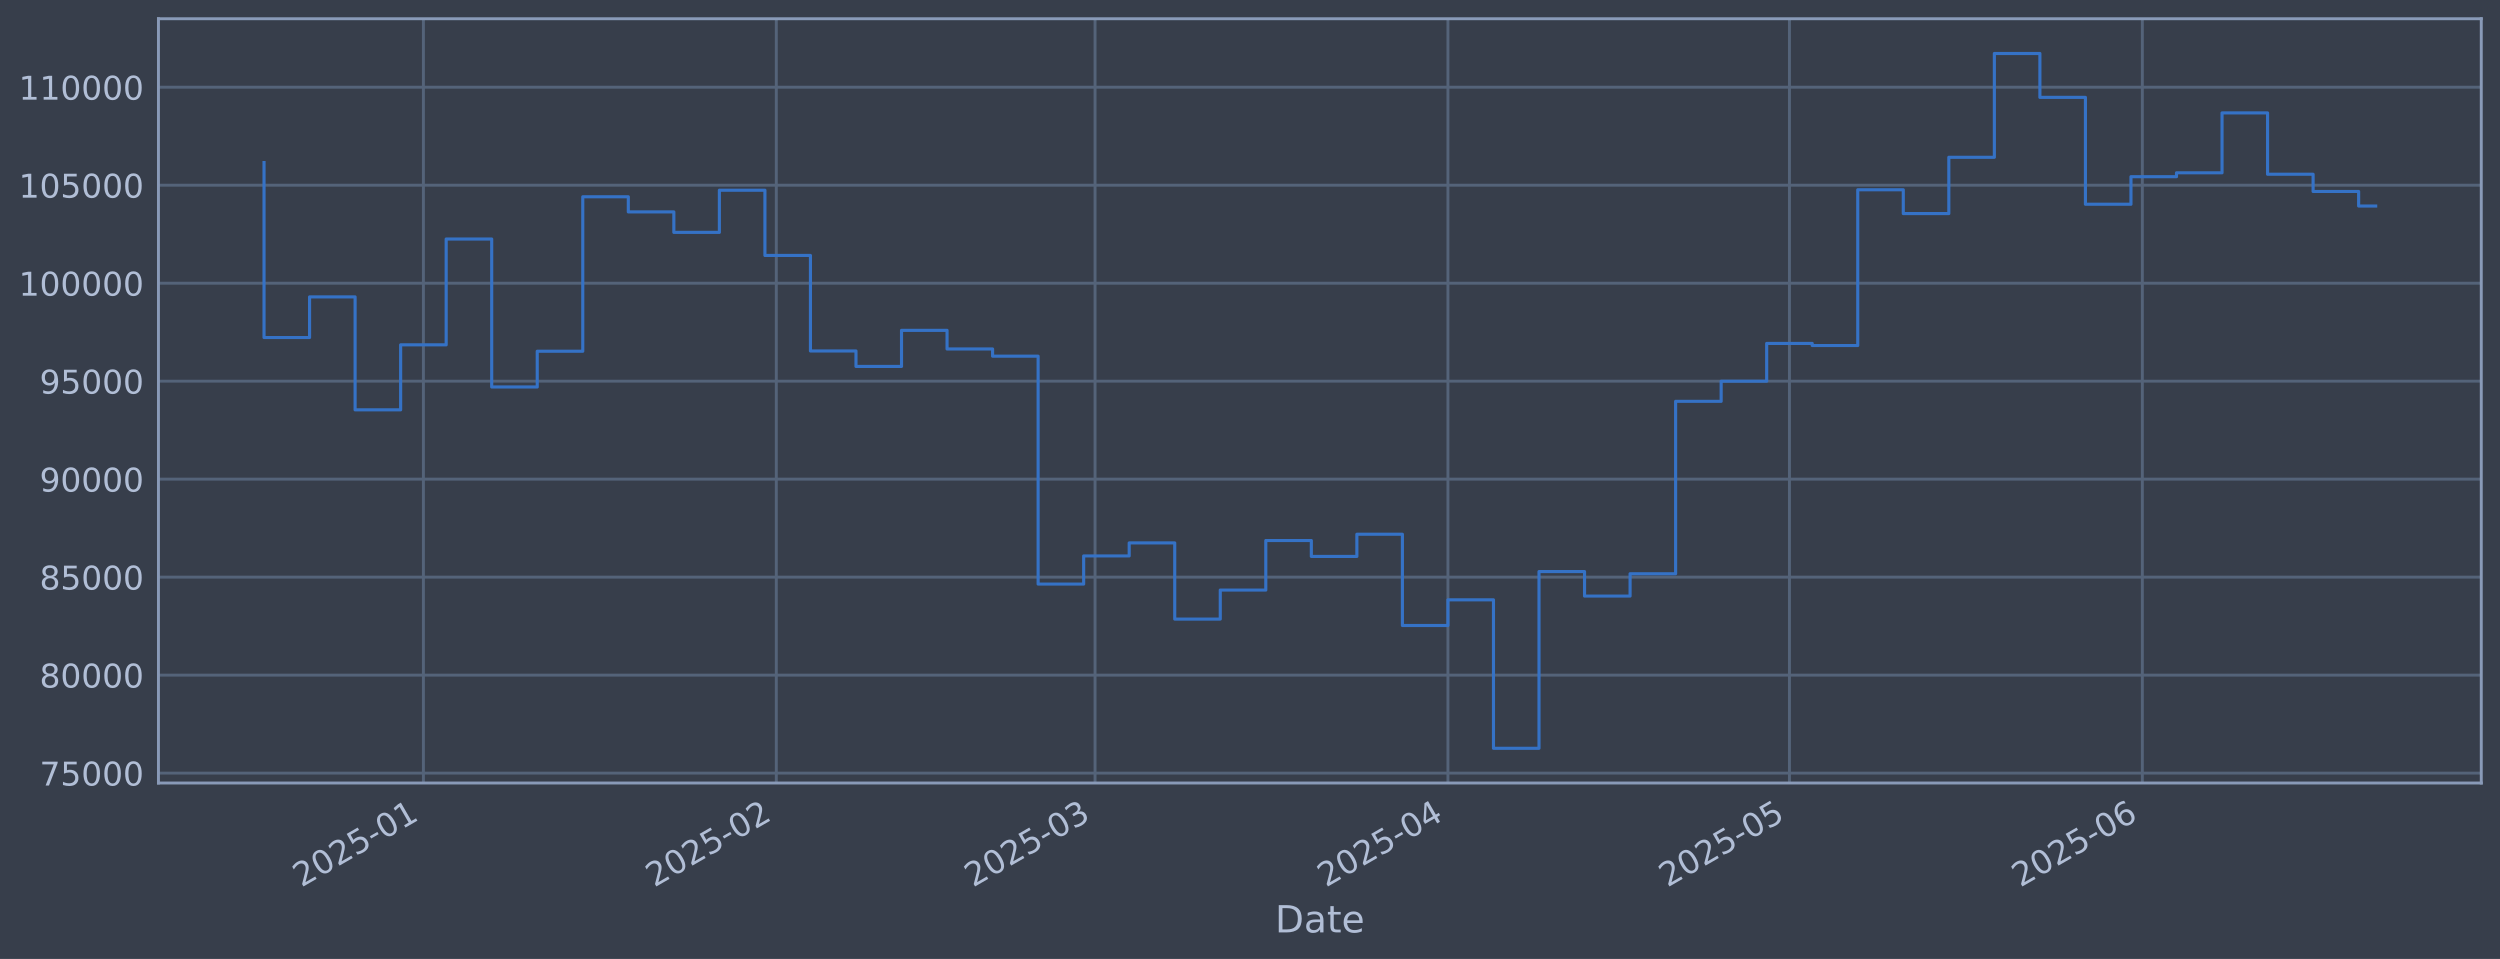
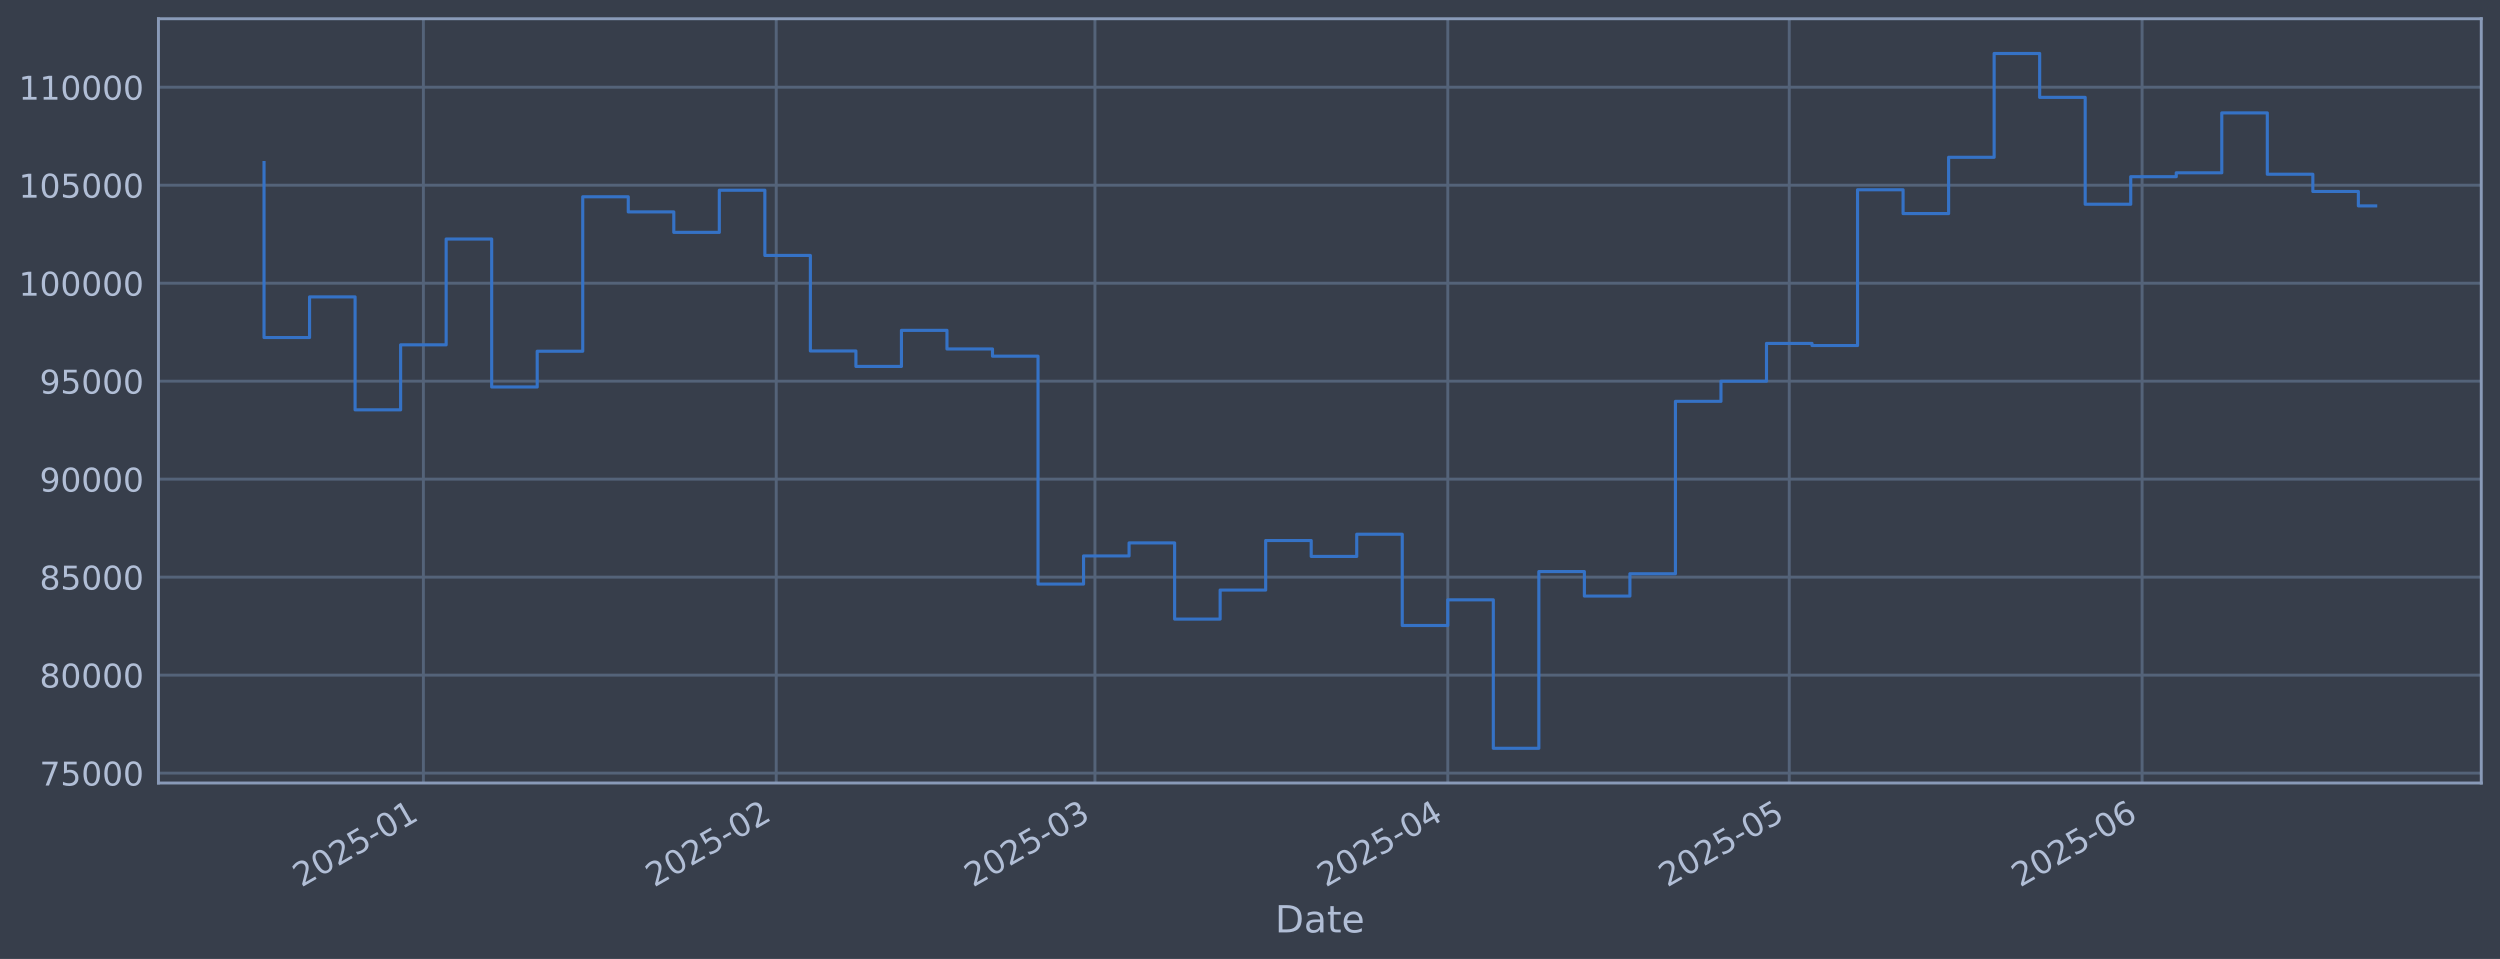
<svg xmlns="http://www.w3.org/2000/svg" xmlns:xlink="http://www.w3.org/1999/xlink" width="960.9pt" height="368.58pt" viewBox="0 0 960.9 368.58" version="1.1">
  <defs>
    <style type="text/css">*{stroke-linejoin: round; stroke-linecap: butt}</style>
  </defs>
  <g id="figure_1">
    <g id="patch_1">
      <path d="M 0 368.58  L 960.9 368.58  L 960.9 0  L 0 0  z " style="fill: #373e4b" />
    </g>
    <g id="axes_1">
      <g id="patch_2">
        <path d="M 60.901 300.96  L 953.701 300.96  L 953.701 7.2  L 60.901 7.2  z " style="fill: #373e4b" />
      </g>
      <g id="matplotlib.axis_1">
        <g id="xtick_1">
          <g id="line2d_1">
-             <path d="M 162.739 300.96  L 162.739 7.2  " clip-path="url(#pc9814709fa)" style="fill: none; stroke: #546379; stroke-width: 1.12; stroke-linecap: square" />
+             <path d="M 162.731 300.96  L 162.731 7.2  " clip-path="url(#p801f803ce9)" style="fill: none; stroke: #546379; stroke-width: 1.12; stroke-linecap: square" />
          </g>
          <g id="line2d_2" />
          <g id="text_1">
-             <g style="fill: #b1bed6" transform="translate(115.8354 341.1745) rotate(-30) scale(0.126 -0.126)">
+             <g style="fill: #b1bed6" transform="translate(115.8275 341.1745) rotate(-30) scale(0.126 -0.126)">
              <defs>
                <path id="DejaVuSans-32" d="M 1228 531  L 3431 531  L 3431 0  L 469 0  L 469 531  Q 828 903 1448 1529  Q 2069 2156 2228 2338  Q 2531 2678 2651 2914  Q 2772 3150 2772 3378  Q 2772 3750 2511 3984  Q 2250 4219 1831 4219  Q 1534 4219 1204 4116  Q 875 4013 500 3803  L 500 4441  Q 881 4594 1212 4672  Q 1544 4750 1819 4750  Q 2544 4750 2975 4387  Q 3406 4025 3406 3419  Q 3406 3131 3298 2873  Q 3191 2616 2906 2266  Q 2828 2175 2409 1742  Q 1991 1309 1228 531  z " transform="scale(0.015625)" />
                <path id="DejaVuSans-30" d="M 2034 4250  Q 1547 4250 1301 3770  Q 1056 3291 1056 2328  Q 1056 1369 1301 889  Q 1547 409 2034 409  Q 2525 409 2770 889  Q 3016 1369 3016 2328  Q 3016 3291 2770 3770  Q 2525 4250 2034 4250  z M 2034 4750  Q 2819 4750 3233 4129  Q 3647 3509 3647 2328  Q 3647 1150 3233 529  Q 2819 -91 2034 -91  Q 1250 -91 836 529  Q 422 1150 422 2328  Q 422 3509 836 4129  Q 1250 4750 2034 4750  z " transform="scale(0.015625)" />
                <path id="DejaVuSans-35" d="M 691 4666  L 3169 4666  L 3169 4134  L 1269 4134  L 1269 2991  Q 1406 3038 1543 3061  Q 1681 3084 1819 3084  Q 2600 3084 3056 2656  Q 3513 2228 3513 1497  Q 3513 744 3044 326  Q 2575 -91 1722 -91  Q 1428 -91 1123 -41  Q 819 9 494 109  L 494 744  Q 775 591 1075 516  Q 1375 441 1709 441  Q 2250 441 2565 725  Q 2881 1009 2881 1497  Q 2881 1984 2565 2268  Q 2250 2553 1709 2553  Q 1456 2553 1204 2497  Q 953 2441 691 2322  L 691 4666  z " transform="scale(0.015625)" />
                <path id="DejaVuSans-2d" d="M 313 2009  L 1997 2009  L 1997 1497  L 313 1497  L 313 2009  z " transform="scale(0.015625)" />
                <path id="DejaVuSans-31" d="M 794 531  L 1825 531  L 1825 4091  L 703 3866  L 703 4441  L 1819 4666  L 2450 4666  L 2450 531  L 3481 531  L 3481 0  L 794 0  L 794 531  z " transform="scale(0.015625)" />
              </defs>
              <use xlink:href="#DejaVuSans-32" />
              <use xlink:href="#DejaVuSans-30" transform="translate(63.62305 0)" />
              <use xlink:href="#DejaVuSans-32" transform="translate(127.2461 0)" />
              <use xlink:href="#DejaVuSans-35" transform="translate(190.8691 0)" />
              <use xlink:href="#DejaVuSans-2d" transform="translate(254.4922 0)" />
              <use xlink:href="#DejaVuSans-30" transform="translate(290.5762 0)" />
              <use xlink:href="#DejaVuSans-31" transform="translate(354.1992 0)" />
            </g>
          </g>
        </g>
        <g id="xtick_2">
          <g id="line2d_3">
-             <path d="M 298.378 300.96  L 298.378 7.2  " clip-path="url(#pc9814709fa)" style="fill: none; stroke: #546379; stroke-width: 1.12; stroke-linecap: square" />
+             <path d="M 298.352 300.96  L 298.352 7.2  " clip-path="url(#p801f803ce9)" style="fill: none; stroke: #546379; stroke-width: 1.12; stroke-linecap: square" />
          </g>
          <g id="line2d_4" />
          <g id="text_2">
-             <g style="fill: #b1bed6" transform="translate(251.4744 341.1745) rotate(-30) scale(0.126 -0.126)">
+             <g style="fill: #b1bed6" transform="translate(251.4491 341.1745) rotate(-30) scale(0.126 -0.126)">
              <use xlink:href="#DejaVuSans-32" />
              <use xlink:href="#DejaVuSans-30" transform="translate(63.62305 0)" />
              <use xlink:href="#DejaVuSans-32" transform="translate(127.2461 0)" />
              <use xlink:href="#DejaVuSans-35" transform="translate(190.8691 0)" />
              <use xlink:href="#DejaVuSans-2d" transform="translate(254.4922 0)" />
              <use xlink:href="#DejaVuSans-30" transform="translate(290.5762 0)" />
              <use xlink:href="#DejaVuSans-32" transform="translate(354.1992 0)" />
            </g>
          </g>
        </g>
        <g id="xtick_3">
          <g id="line2d_5">
-             <path d="M 420.89 300.96  L 420.89 7.2  " clip-path="url(#pc9814709fa)" style="fill: none; stroke: #546379; stroke-width: 1.12; stroke-linecap: square" />
+             <path d="M 420.849 300.96  L 420.849 7.2  " clip-path="url(#p801f803ce9)" style="fill: none; stroke: #546379; stroke-width: 1.12; stroke-linecap: square" />
          </g>
          <g id="line2d_6" />
          <g id="text_3">
-             <g style="fill: #b1bed6" transform="translate(373.987 341.1745) rotate(-30) scale(0.126 -0.126)">
+             <g style="fill: #b1bed6" transform="translate(373.9461 341.1745) rotate(-30) scale(0.126 -0.126)">
              <defs>
                <path id="DejaVuSans-33" d="M 2597 2516  Q 3050 2419 3304 2112  Q 3559 1806 3559 1356  Q 3559 666 3084 287  Q 2609 -91 1734 -91  Q 1441 -91 1130 -33  Q 819 25 488 141  L 488 750  Q 750 597 1062 519  Q 1375 441 1716 441  Q 2309 441 2620 675  Q 2931 909 2931 1356  Q 2931 1769 2642 2001  Q 2353 2234 1838 2234  L 1294 2234  L 1294 2753  L 1863 2753  Q 2328 2753 2575 2939  Q 2822 3125 2822 3475  Q 2822 3834 2567 4026  Q 2313 4219 1838 4219  Q 1578 4219 1281 4162  Q 984 4106 628 3988  L 628 4550  Q 988 4650 1302 4700  Q 1616 4750 1894 4750  Q 2613 4750 3031 4423  Q 3450 4097 3450 3541  Q 3450 3153 3228 2886  Q 3006 2619 2597 2516  z " transform="scale(0.015625)" />
              </defs>
              <use xlink:href="#DejaVuSans-32" />
              <use xlink:href="#DejaVuSans-30" transform="translate(63.62305 0)" />
              <use xlink:href="#DejaVuSans-32" transform="translate(127.2461 0)" />
              <use xlink:href="#DejaVuSans-35" transform="translate(190.8691 0)" />
              <use xlink:href="#DejaVuSans-2d" transform="translate(254.4922 0)" />
              <use xlink:href="#DejaVuSans-30" transform="translate(290.5762 0)" />
              <use xlink:href="#DejaVuSans-33" transform="translate(354.1992 0)" />
            </g>
          </g>
        </g>
        <g id="xtick_4">
          <g id="line2d_7">
-             <path d="M 556.529 300.96  L 556.529 7.2  " clip-path="url(#pc9814709fa)" style="fill: none; stroke: #546379; stroke-width: 1.12; stroke-linecap: square" />
+             <path d="M 556.471 300.96  L 556.471 7.2  " clip-path="url(#p801f803ce9)" style="fill: none; stroke: #546379; stroke-width: 1.12; stroke-linecap: square" />
          </g>
          <g id="line2d_8" />
          <g id="text_4">
-             <g style="fill: #b1bed6" transform="translate(509.6261 341.1745) rotate(-30) scale(0.126 -0.126)">
+             <g style="fill: #b1bed6" transform="translate(509.5677 341.1745) rotate(-30) scale(0.126 -0.126)">
              <defs>
                <path id="DejaVuSans-34" d="M 2419 4116  L 825 1625  L 2419 1625  L 2419 4116  z M 2253 4666  L 3047 4666  L 3047 1625  L 3713 1625  L 3713 1100  L 3047 1100  L 3047 0  L 2419 0  L 2419 1100  L 313 1100  L 313 1709  L 2253 4666  z " transform="scale(0.015625)" />
              </defs>
              <use xlink:href="#DejaVuSans-32" />
              <use xlink:href="#DejaVuSans-30" transform="translate(63.62305 0)" />
              <use xlink:href="#DejaVuSans-32" transform="translate(127.2461 0)" />
              <use xlink:href="#DejaVuSans-35" transform="translate(190.8691 0)" />
              <use xlink:href="#DejaVuSans-2d" transform="translate(254.4922 0)" />
              <use xlink:href="#DejaVuSans-30" transform="translate(290.5762 0)" />
              <use xlink:href="#DejaVuSans-34" transform="translate(354.1992 0)" />
            </g>
          </g>
        </g>
        <g id="xtick_5">
          <g id="line2d_9">
-             <path d="M 687.793 300.96  L 687.793 7.2  " clip-path="url(#pc9814709fa)" style="fill: none; stroke: #546379; stroke-width: 1.12; stroke-linecap: square" />
+             <path d="M 687.718 300.96  L 687.718 7.2  " clip-path="url(#p801f803ce9)" style="fill: none; stroke: #546379; stroke-width: 1.12; stroke-linecap: square" />
          </g>
          <g id="line2d_10" />
          <g id="text_5">
-             <g style="fill: #b1bed6" transform="translate(640.8896 341.1745) rotate(-30) scale(0.126 -0.126)">
+             <g style="fill: #b1bed6" transform="translate(640.8144 341.1745) rotate(-30) scale(0.126 -0.126)">
              <use xlink:href="#DejaVuSans-32" />
              <use xlink:href="#DejaVuSans-30" transform="translate(63.62305 0)" />
              <use xlink:href="#DejaVuSans-32" transform="translate(127.2461 0)" />
              <use xlink:href="#DejaVuSans-35" transform="translate(190.8691 0)" />
              <use xlink:href="#DejaVuSans-2d" transform="translate(254.4922 0)" />
              <use xlink:href="#DejaVuSans-30" transform="translate(290.5762 0)" />
              <use xlink:href="#DejaVuSans-35" transform="translate(354.1992 0)" />
            </g>
          </g>
        </g>
        <g id="xtick_6">
          <g id="line2d_11">
-             <path d="M 823.432 300.96  L 823.432 7.2  " clip-path="url(#pc9814709fa)" style="fill: none; stroke: #546379; stroke-width: 1.12; stroke-linecap: square" />
+             <path d="M 823.339 300.96  L 823.339 7.2  " clip-path="url(#p801f803ce9)" style="fill: none; stroke: #546379; stroke-width: 1.12; stroke-linecap: square" />
          </g>
          <g id="line2d_12" />
          <g id="text_6">
-             <g style="fill: #b1bed6" transform="translate(776.5286 341.1745) rotate(-30) scale(0.126 -0.126)">
+             <g style="fill: #b1bed6" transform="translate(776.436 341.1745) rotate(-30) scale(0.126 -0.126)">
              <defs>
                <path id="DejaVuSans-36" d="M 2113 2584  Q 1688 2584 1439 2293  Q 1191 2003 1191 1497  Q 1191 994 1439 701  Q 1688 409 2113 409  Q 2538 409 2786 701  Q 3034 994 3034 1497  Q 3034 2003 2786 2293  Q 2538 2584 2113 2584  z M 3366 4563  L 3366 3988  Q 3128 4100 2886 4159  Q 2644 4219 2406 4219  Q 1781 4219 1451 3797  Q 1122 3375 1075 2522  Q 1259 2794 1537 2939  Q 1816 3084 2150 3084  Q 2853 3084 3261 2657  Q 3669 2231 3669 1497  Q 3669 778 3244 343  Q 2819 -91 2113 -91  Q 1303 -91 875 529  Q 447 1150 447 2328  Q 447 3434 972 4092  Q 1497 4750 2381 4750  Q 2619 4750 2861 4703  Q 3103 4656 3366 4563  z " transform="scale(0.015625)" />
              </defs>
              <use xlink:href="#DejaVuSans-32" />
              <use xlink:href="#DejaVuSans-30" transform="translate(63.62305 0)" />
              <use xlink:href="#DejaVuSans-32" transform="translate(127.2461 0)" />
              <use xlink:href="#DejaVuSans-35" transform="translate(190.8691 0)" />
              <use xlink:href="#DejaVuSans-2d" transform="translate(254.4922 0)" />
              <use xlink:href="#DejaVuSans-30" transform="translate(290.5762 0)" />
              <use xlink:href="#DejaVuSans-36" transform="translate(354.1992 0)" />
            </g>
          </g>
        </g>
        <g id="text_7">
          <g style="fill: #b1bed6" transform="translate(490.0914 358.3856) scale(0.144 -0.144)">
            <defs>
              <path id="DejaVuSans-44" d="M 1259 4147  L 1259 519  L 2022 519  Q 2988 519 3436 956  Q 3884 1394 3884 2338  Q 3884 3275 3436 3711  Q 2988 4147 2022 4147  L 1259 4147  z M 628 4666  L 1925 4666  Q 3281 4666 3915 4102  Q 4550 3538 4550 2338  Q 4550 1131 3912 565  Q 3275 0 1925 0  L 628 0  L 628 4666  z " transform="scale(0.015625)" />
              <path id="DejaVuSans-61" d="M 2194 1759  Q 1497 1759 1228 1600  Q 959 1441 959 1056  Q 959 750 1161 570  Q 1363 391 1709 391  Q 2188 391 2477 730  Q 2766 1069 2766 1631  L 2766 1759  L 2194 1759  z M 3341 1997  L 3341 0  L 2766 0  L 2766 531  Q 2569 213 2275 61  Q 1981 -91 1556 -91  Q 1019 -91 701 211  Q 384 513 384 1019  Q 384 1609 779 1909  Q 1175 2209 1959 2209  L 2766 2209  L 2766 2266  Q 2766 2663 2505 2880  Q 2244 3097 1772 3097  Q 1472 3097 1187 3025  Q 903 2953 641 2809  L 641 3341  Q 956 3463 1253 3523  Q 1550 3584 1831 3584  Q 2591 3584 2966 3190  Q 3341 2797 3341 1997  z " transform="scale(0.015625)" />
              <path id="DejaVuSans-74" d="M 1172 4494  L 1172 3500  L 2356 3500  L 2356 3053  L 1172 3053  L 1172 1153  Q 1172 725 1289 603  Q 1406 481 1766 481  L 2356 481  L 2356 0  L 1766 0  Q 1100 0 847 248  Q 594 497 594 1153  L 594 3053  L 172 3053  L 172 3500  L 594 3500  L 594 4494  L 1172 4494  z " transform="scale(0.015625)" />
              <path id="DejaVuSans-65" d="M 3597 1894  L 3597 1613  L 953 1613  Q 991 1019 1311 708  Q 1631 397 2203 397  Q 2534 397 2845 478  Q 3156 559 3463 722  L 3463 178  Q 3153 47 2828 -22  Q 2503 -91 2169 -91  Q 1331 -91 842 396  Q 353 884 353 1716  Q 353 2575 817 3079  Q 1281 3584 2069 3584  Q 2775 3584 3186 3129  Q 3597 2675 3597 1894  z M 3022 2063  Q 3016 2534 2758 2815  Q 2500 3097 2075 3097  Q 1594 3097 1305 2825  Q 1016 2553 972 2059  L 3022 2063  z " transform="scale(0.015625)" />
            </defs>
            <use xlink:href="#DejaVuSans-44" />
            <use xlink:href="#DejaVuSans-61" transform="translate(77.00195 0)" />
            <use xlink:href="#DejaVuSans-74" transform="translate(138.2812 0)" />
            <use xlink:href="#DejaVuSans-65" transform="translate(177.4902 0)" />
          </g>
        </g>
      </g>
      <g id="matplotlib.axis_2">
        <g id="ytick_1">
          <g id="line2d_13">
-             <path d="M 60.901 297.147  L 953.701 297.147  " clip-path="url(#pc9814709fa)" style="fill: none; stroke: #546379; stroke-width: 1.12; stroke-linecap: square" />
+             <path d="M 60.901 297.147  L 953.701 297.147  " clip-path="url(#p801f803ce9)" style="fill: none; stroke: #546379; stroke-width: 1.12; stroke-linecap: square" />
          </g>
          <g id="line2d_14" />
          <g id="text_8">
            <g style="fill: #b1bed6" transform="translate(15.21675 301.9342) scale(0.126 -0.126)">
              <defs>
                <path id="DejaVuSans-37" d="M 525 4666  L 3525 4666  L 3525 4397  L 1831 0  L 1172 0  L 2766 4134  L 525 4134  L 525 4666  z " transform="scale(0.015625)" />
              </defs>
              <use xlink:href="#DejaVuSans-37" />
              <use xlink:href="#DejaVuSans-35" transform="translate(63.62305 0)" />
              <use xlink:href="#DejaVuSans-30" transform="translate(127.2461 0)" />
              <use xlink:href="#DejaVuSans-30" transform="translate(190.8691 0)" />
              <use xlink:href="#DejaVuSans-30" transform="translate(254.4922 0)" />
            </g>
          </g>
        </g>
        <g id="ytick_2">
          <g id="line2d_15">
-             <path d="M 60.901 259.487  L 953.701 259.487  " clip-path="url(#pc9814709fa)" style="fill: none; stroke: #546379; stroke-width: 1.12; stroke-linecap: square" />
+             <path d="M 60.901 259.487  L 953.701 259.487  " clip-path="url(#p801f803ce9)" style="fill: none; stroke: #546379; stroke-width: 1.12; stroke-linecap: square" />
          </g>
          <g id="line2d_16" />
          <g id="text_9">
            <g style="fill: #b1bed6" transform="translate(15.21675 264.2738) scale(0.126 -0.126)">
              <defs>
                <path id="DejaVuSans-38" d="M 2034 2216  Q 1584 2216 1326 1975  Q 1069 1734 1069 1313  Q 1069 891 1326 650  Q 1584 409 2034 409  Q 2484 409 2743 651  Q 3003 894 3003 1313  Q 3003 1734 2745 1975  Q 2488 2216 2034 2216  z M 1403 2484  Q 997 2584 770 2862  Q 544 3141 544 3541  Q 544 4100 942 4425  Q 1341 4750 2034 4750  Q 2731 4750 3128 4425  Q 3525 4100 3525 3541  Q 3525 3141 3298 2862  Q 3072 2584 2669 2484  Q 3125 2378 3379 2068  Q 3634 1759 3634 1313  Q 3634 634 3220 271  Q 2806 -91 2034 -91  Q 1263 -91 848 271  Q 434 634 434 1313  Q 434 1759 690 2068  Q 947 2378 1403 2484  z M 1172 3481  Q 1172 3119 1398 2916  Q 1625 2713 2034 2713  Q 2441 2713 2670 2916  Q 2900 3119 2900 3481  Q 2900 3844 2670 4047  Q 2441 4250 2034 4250  Q 1625 4250 1398 4047  Q 1172 3844 1172 3481  z " transform="scale(0.015625)" />
              </defs>
              <use xlink:href="#DejaVuSans-38" />
              <use xlink:href="#DejaVuSans-30" transform="translate(63.62305 0)" />
              <use xlink:href="#DejaVuSans-30" transform="translate(127.2461 0)" />
              <use xlink:href="#DejaVuSans-30" transform="translate(190.8691 0)" />
              <use xlink:href="#DejaVuSans-30" transform="translate(254.4922 0)" />
            </g>
          </g>
        </g>
        <g id="ytick_3">
          <g id="line2d_17">
-             <path d="M 60.901 221.826  L 953.701 221.826  " clip-path="url(#pc9814709fa)" style="fill: none; stroke: #546379; stroke-width: 1.12; stroke-linecap: square" />
+             <path d="M 60.901 221.826  L 953.701 221.826  " clip-path="url(#p801f803ce9)" style="fill: none; stroke: #546379; stroke-width: 1.12; stroke-linecap: square" />
          </g>
          <g id="line2d_18" />
          <g id="text_10">
            <g style="fill: #b1bed6" transform="translate(15.21675 226.6134) scale(0.126 -0.126)">
              <use xlink:href="#DejaVuSans-38" />
              <use xlink:href="#DejaVuSans-35" transform="translate(63.62305 0)" />
              <use xlink:href="#DejaVuSans-30" transform="translate(127.2461 0)" />
              <use xlink:href="#DejaVuSans-30" transform="translate(190.8691 0)" />
              <use xlink:href="#DejaVuSans-30" transform="translate(254.4922 0)" />
            </g>
          </g>
        </g>
        <g id="ytick_4">
          <g id="line2d_19">
-             <path d="M 60.901 184.166  L 953.701 184.166  " clip-path="url(#pc9814709fa)" style="fill: none; stroke: #546379; stroke-width: 1.12; stroke-linecap: square" />
+             <path d="M 60.901 184.166  L 953.701 184.166  " clip-path="url(#p801f803ce9)" style="fill: none; stroke: #546379; stroke-width: 1.12; stroke-linecap: square" />
          </g>
          <g id="line2d_20" />
          <g id="text_11">
            <g style="fill: #b1bed6" transform="translate(15.21675 188.953) scale(0.126 -0.126)">
              <defs>
                <path id="DejaVuSans-39" d="M 703 97  L 703 672  Q 941 559 1184 500  Q 1428 441 1663 441  Q 2288 441 2617 861  Q 2947 1281 2994 2138  Q 2813 1869 2534 1725  Q 2256 1581 1919 1581  Q 1219 1581 811 2004  Q 403 2428 403 3163  Q 403 3881 828 4315  Q 1253 4750 1959 4750  Q 2769 4750 3195 4129  Q 3622 3509 3622 2328  Q 3622 1225 3098 567  Q 2575 -91 1691 -91  Q 1453 -91 1209 -44  Q 966 3 703 97  z M 1959 2075  Q 2384 2075 2632 2365  Q 2881 2656 2881 3163  Q 2881 3666 2632 3958  Q 2384 4250 1959 4250  Q 1534 4250 1286 3958  Q 1038 3666 1038 3163  Q 1038 2656 1286 2365  Q 1534 2075 1959 2075  z " transform="scale(0.015625)" />
              </defs>
              <use xlink:href="#DejaVuSans-39" />
              <use xlink:href="#DejaVuSans-30" transform="translate(63.62305 0)" />
              <use xlink:href="#DejaVuSans-30" transform="translate(127.2461 0)" />
              <use xlink:href="#DejaVuSans-30" transform="translate(190.8691 0)" />
              <use xlink:href="#DejaVuSans-30" transform="translate(254.4922 0)" />
            </g>
          </g>
        </g>
        <g id="ytick_5">
          <g id="line2d_21">
-             <path d="M 60.901 146.506  L 953.701 146.506  " clip-path="url(#pc9814709fa)" style="fill: none; stroke: #546379; stroke-width: 1.12; stroke-linecap: square" />
+             <path d="M 60.901 146.506  L 953.701 146.506  " clip-path="url(#p801f803ce9)" style="fill: none; stroke: #546379; stroke-width: 1.12; stroke-linecap: square" />
          </g>
          <g id="line2d_22" />
          <g id="text_12">
            <g style="fill: #b1bed6" transform="translate(15.21675 151.2926) scale(0.126 -0.126)">
              <use xlink:href="#DejaVuSans-39" />
              <use xlink:href="#DejaVuSans-35" transform="translate(63.62305 0)" />
              <use xlink:href="#DejaVuSans-30" transform="translate(127.2461 0)" />
              <use xlink:href="#DejaVuSans-30" transform="translate(190.8691 0)" />
              <use xlink:href="#DejaVuSans-30" transform="translate(254.4922 0)" />
            </g>
          </g>
        </g>
        <g id="ytick_6">
          <g id="line2d_23">
-             <path d="M 60.901 108.845  L 953.701 108.845  " clip-path="url(#pc9814709fa)" style="fill: none; stroke: #546379; stroke-width: 1.12; stroke-linecap: square" />
+             <path d="M 60.901 108.845  L 953.701 108.845  " clip-path="url(#p801f803ce9)" style="fill: none; stroke: #546379; stroke-width: 1.12; stroke-linecap: square" />
          </g>
          <g id="line2d_24" />
          <g id="text_13">
            <g style="fill: #b1bed6" transform="translate(7.2 113.6322) scale(0.126 -0.126)">
              <use xlink:href="#DejaVuSans-31" />
              <use xlink:href="#DejaVuSans-30" transform="translate(63.62305 0)" />
              <use xlink:href="#DejaVuSans-30" transform="translate(127.2461 0)" />
              <use xlink:href="#DejaVuSans-30" transform="translate(190.8691 0)" />
              <use xlink:href="#DejaVuSans-30" transform="translate(254.4922 0)" />
              <use xlink:href="#DejaVuSans-30" transform="translate(318.1152 0)" />
            </g>
          </g>
        </g>
        <g id="ytick_7">
          <g id="line2d_25">
-             <path d="M 60.901 71.185  L 953.701 71.185  " clip-path="url(#pc9814709fa)" style="fill: none; stroke: #546379; stroke-width: 1.12; stroke-linecap: square" />
+             <path d="M 60.901 71.185  L 953.701 71.185  " clip-path="url(#p801f803ce9)" style="fill: none; stroke: #546379; stroke-width: 1.12; stroke-linecap: square" />
          </g>
          <g id="line2d_26" />
          <g id="text_14">
            <g style="fill: #b1bed6" transform="translate(7.2 75.97181) scale(0.126 -0.126)">
              <use xlink:href="#DejaVuSans-31" />
              <use xlink:href="#DejaVuSans-30" transform="translate(63.62305 0)" />
              <use xlink:href="#DejaVuSans-35" transform="translate(127.2461 0)" />
              <use xlink:href="#DejaVuSans-30" transform="translate(190.8691 0)" />
              <use xlink:href="#DejaVuSans-30" transform="translate(254.4922 0)" />
              <use xlink:href="#DejaVuSans-30" transform="translate(318.1152 0)" />
            </g>
          </g>
        </g>
        <g id="ytick_8">
          <g id="line2d_27">
-             <path d="M 60.901 33.524  L 953.701 33.524  " clip-path="url(#pc9814709fa)" style="fill: none; stroke: #546379; stroke-width: 1.12; stroke-linecap: square" />
+             <path d="M 60.901 33.524  L 953.701 33.524  " clip-path="url(#p801f803ce9)" style="fill: none; stroke: #546379; stroke-width: 1.12; stroke-linecap: square" />
          </g>
          <g id="line2d_28" />
          <g id="text_15">
            <g style="fill: #b1bed6" transform="translate(7.2 38.31141) scale(0.126 -0.126)">
              <use xlink:href="#DejaVuSans-31" />
              <use xlink:href="#DejaVuSans-31" transform="translate(63.62305 0)" />
              <use xlink:href="#DejaVuSans-30" transform="translate(127.2461 0)" />
              <use xlink:href="#DejaVuSans-30" transform="translate(190.8691 0)" />
              <use xlink:href="#DejaVuSans-30" transform="translate(254.4922 0)" />
              <use xlink:href="#DejaVuSans-30" transform="translate(318.1152 0)" />
            </g>
          </g>
        </g>
      </g>
      <g id="line2d_29">
-         <path d="M 101.482 62.478  L 101.482 129.735  L 118.984 129.735  L 118.984 114.117  L 136.486 114.117  L 136.486 157.529  L 153.988 157.529  L 153.988 132.544  L 171.49 132.544  L 171.49 91.873  L 188.991 91.873  L 188.991 148.745  L 206.493 148.745  L 206.493 135.003  L 223.995 135.003  L 223.995 75.637  L 241.497 75.637  L 241.497 81.451  L 258.999 81.451  L 258.999 89.317  L 276.5 89.317  L 276.5 73.113  L 294.002 73.113  L 294.002 98.189  L 311.504 98.189  L 311.504 134.901  L 329.006 134.901  L 329.006 140.841  L 346.508 140.841  L 346.508 126.97  L 364.009 126.97  L 364.009 134.132  L 381.511 134.132  L 381.511 136.904  L 399.013 136.904  L 399.013 224.494  L 416.515 224.494  L 416.515 213.678  L 434.017 213.678  L 434.017 208.679  L 451.518 208.679  L 451.518 237.95  L 469.02 237.95  L 469.02 226.8  L 486.522 226.8  L 486.522 207.76  L 504.024 207.76  L 504.024 213.864  L 521.526 213.864  L 521.526 205.348  L 539.028 205.348  L 539.028 240.422  L 556.529 240.422  L 556.529 230.548  L 574.031 230.548  L 574.031 287.607  L 591.533 287.607  L 591.533 219.693  L 609.035 219.693  L 609.035 229.105  L 626.537 229.105  L 626.537 220.526  L 644.038 220.526  L 644.038 154.258  L 661.54 154.258  L 661.54 146.519  L 679.042 146.519  L 679.042 131.991  L 696.544 131.991  L 696.544 132.809  L 714.046 132.809  L 714.046 72.945  L 731.547 72.945  L 731.547 82.09  L 749.049 82.09  L 749.049 60.453  L 766.551 60.453  L 766.551 20.553  L 784.053 20.553  L 784.053 37.431  L 801.555 37.431  L 801.555 78.508  L 819.056 78.508  L 819.056 67.912  L 836.558 67.912  L 836.558 66.417  L 854.06 66.417  L 854.06 43.403  L 871.562 43.403  L 871.562 66.977  L 889.064 66.977  L 889.064 73.593  L 906.566 73.593  L 906.566 79.181  L 913.119 79.181  " clip-path="url(#pc9814709fa)" style="fill: none; stroke: #3572c6; stroke-width: 1.2; stroke-linecap: square" />
+         <path d="M 101.482 62.478  L 101.482 129.735  L 118.982 129.735  L 118.982 114.117  L 136.481 114.117  L 136.481 157.529  L 153.981 157.529  L 153.981 132.544  L 171.481 132.544  L 171.481 91.873  L 188.98 91.873  L 188.98 148.745  L 206.48 148.745  L 206.48 135.003  L 223.979 135.003  L 223.979 75.637  L 241.479 75.637  L 241.479 81.451  L 258.978 81.451  L 258.978 89.317  L 276.478 89.317  L 276.478 73.113  L 293.978 73.113  L 293.978 98.189  L 311.477 98.189  L 311.477 134.901  L 328.977 134.901  L 328.977 140.841  L 346.476 140.841  L 346.476 126.97  L 363.976 126.97  L 363.976 134.132  L 381.475 134.132  L 381.475 136.904  L 398.975 136.904  L 398.975 224.494  L 416.474 224.494  L 416.474 213.678  L 433.974 213.678  L 433.974 208.679  L 451.474 208.679  L 451.474 237.95  L 468.973 237.95  L 468.973 226.8  L 486.473 226.8  L 486.473 207.76  L 503.972 207.76  L 503.972 213.864  L 521.472 213.864  L 521.472 205.348  L 538.971 205.348  L 538.971 240.422  L 556.471 240.422  L 556.471 230.548  L 573.971 230.548  L 573.971 287.607  L 591.47 287.607  L 591.47 219.693  L 608.97 219.693  L 608.97 229.105  L 626.469 229.105  L 626.469 220.526  L 643.969 220.526  L 643.969 154.258  L 661.468 154.258  L 661.468 146.519  L 678.968 146.519  L 678.968 131.991  L 696.467 131.991  L 696.467 132.809  L 713.967 132.809  L 713.967 72.945  L 731.467 72.945  L 731.467 82.09  L 748.966 82.09  L 748.966 60.453  L 766.466 60.453  L 766.466 20.553  L 783.965 20.553  L 783.965 37.431  L 801.465 37.431  L 801.465 78.508  L 818.964 78.508  L 818.964 67.912  L 836.464 67.912  L 836.464 66.417  L 853.964 66.417  L 853.964 43.403  L 871.463 43.403  L 871.463 66.977  L 888.963 66.977  L 888.963 73.593  L 906.462 73.593  L 906.462 79.133  L 913.119 79.133  " clip-path="url(#p801f803ce9)" style="fill: none; stroke: #3572c6; stroke-width: 1.2; stroke-linecap: square" />
      </g>
      <g id="patch_3">
        <path d="M 60.901 300.96  L 60.901 7.2  " style="fill: none; stroke: #899ab8; stroke-width: 1.12; stroke-linejoin: miter; stroke-linecap: square" />
      </g>
      <g id="patch_4">
        <path d="M 953.701 300.96  L 953.701 7.2  " style="fill: none; stroke: #899ab8; stroke-width: 1.12; stroke-linejoin: miter; stroke-linecap: square" />
      </g>
      <g id="patch_5">
        <path d="M 60.901 300.96  L 953.701 300.96  " style="fill: none; stroke: #899ab8; stroke-width: 1.12; stroke-linejoin: miter; stroke-linecap: square" />
      </g>
      <g id="patch_6">
        <path d="M 60.901 7.2  L 953.701 7.2  " style="fill: none; stroke: #899ab8; stroke-width: 1.12; stroke-linejoin: miter; stroke-linecap: square" />
      </g>
    </g>
  </g>
  <defs>
-     <clipPath id="pc9814709fa">
+     <clipPath id="p801f803ce9">
      <rect x="60.901" y="7.2" width="892.8" height="293.76" />
    </clipPath>
  </defs>
</svg>
